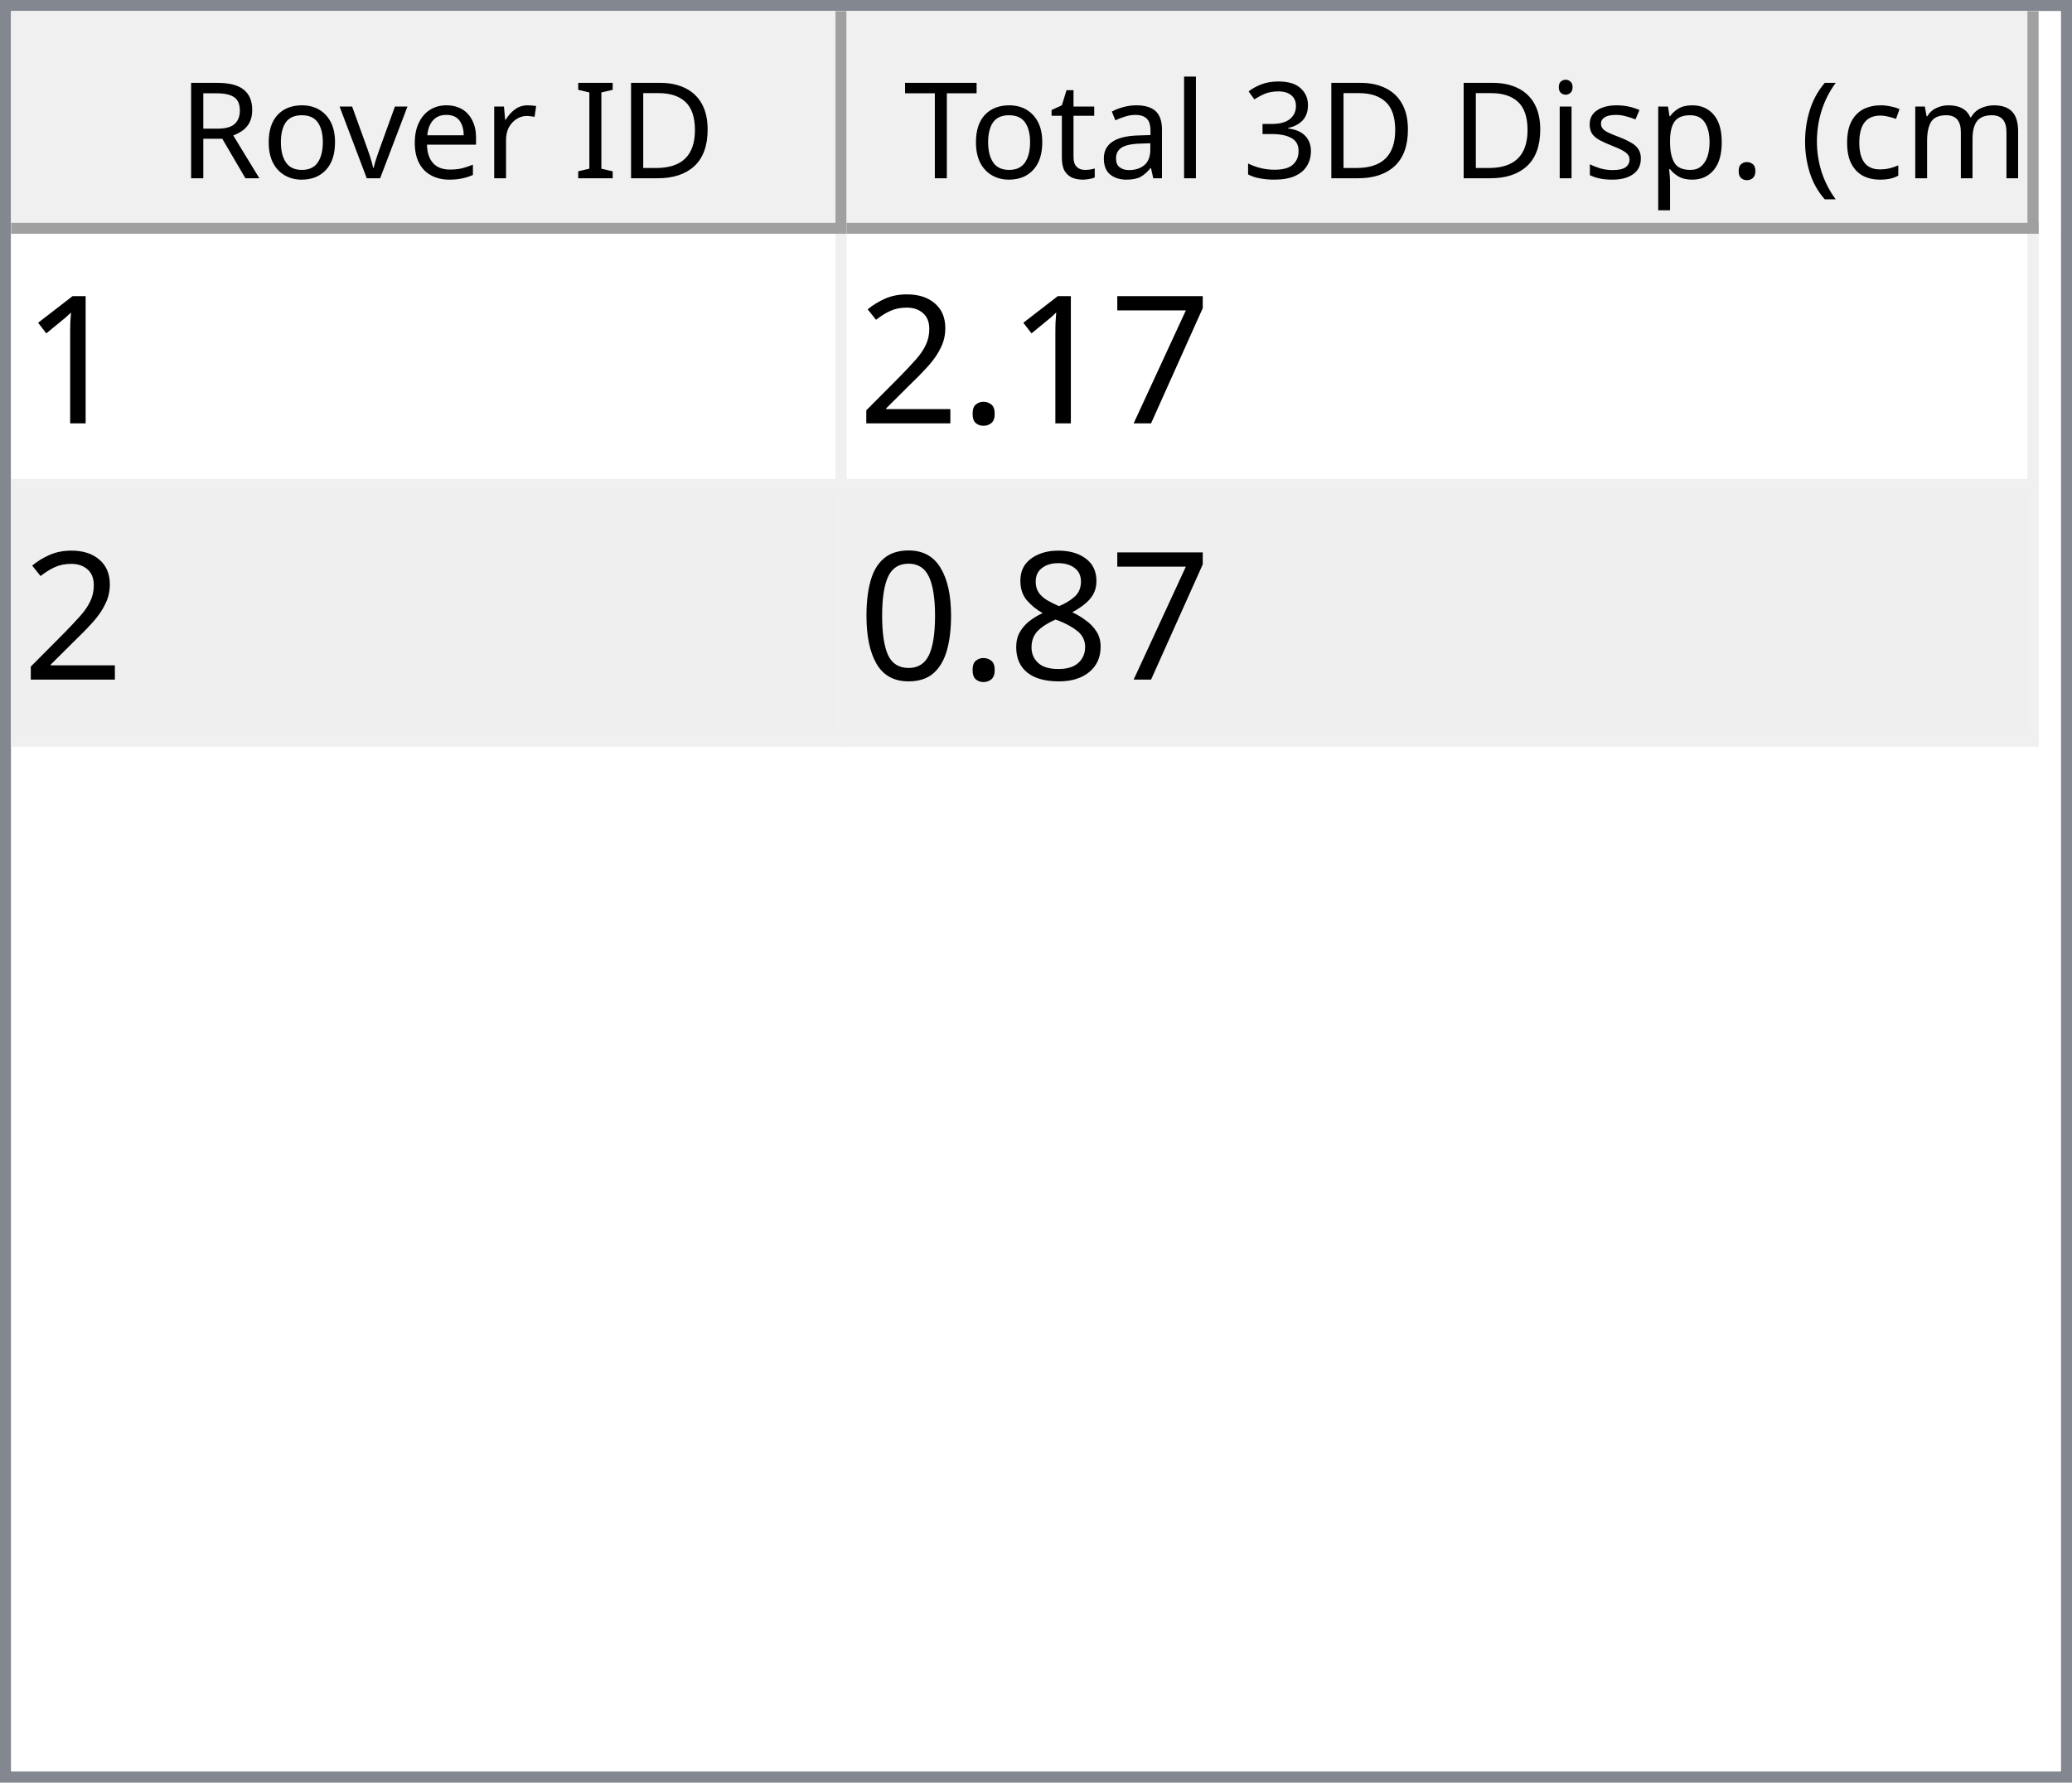
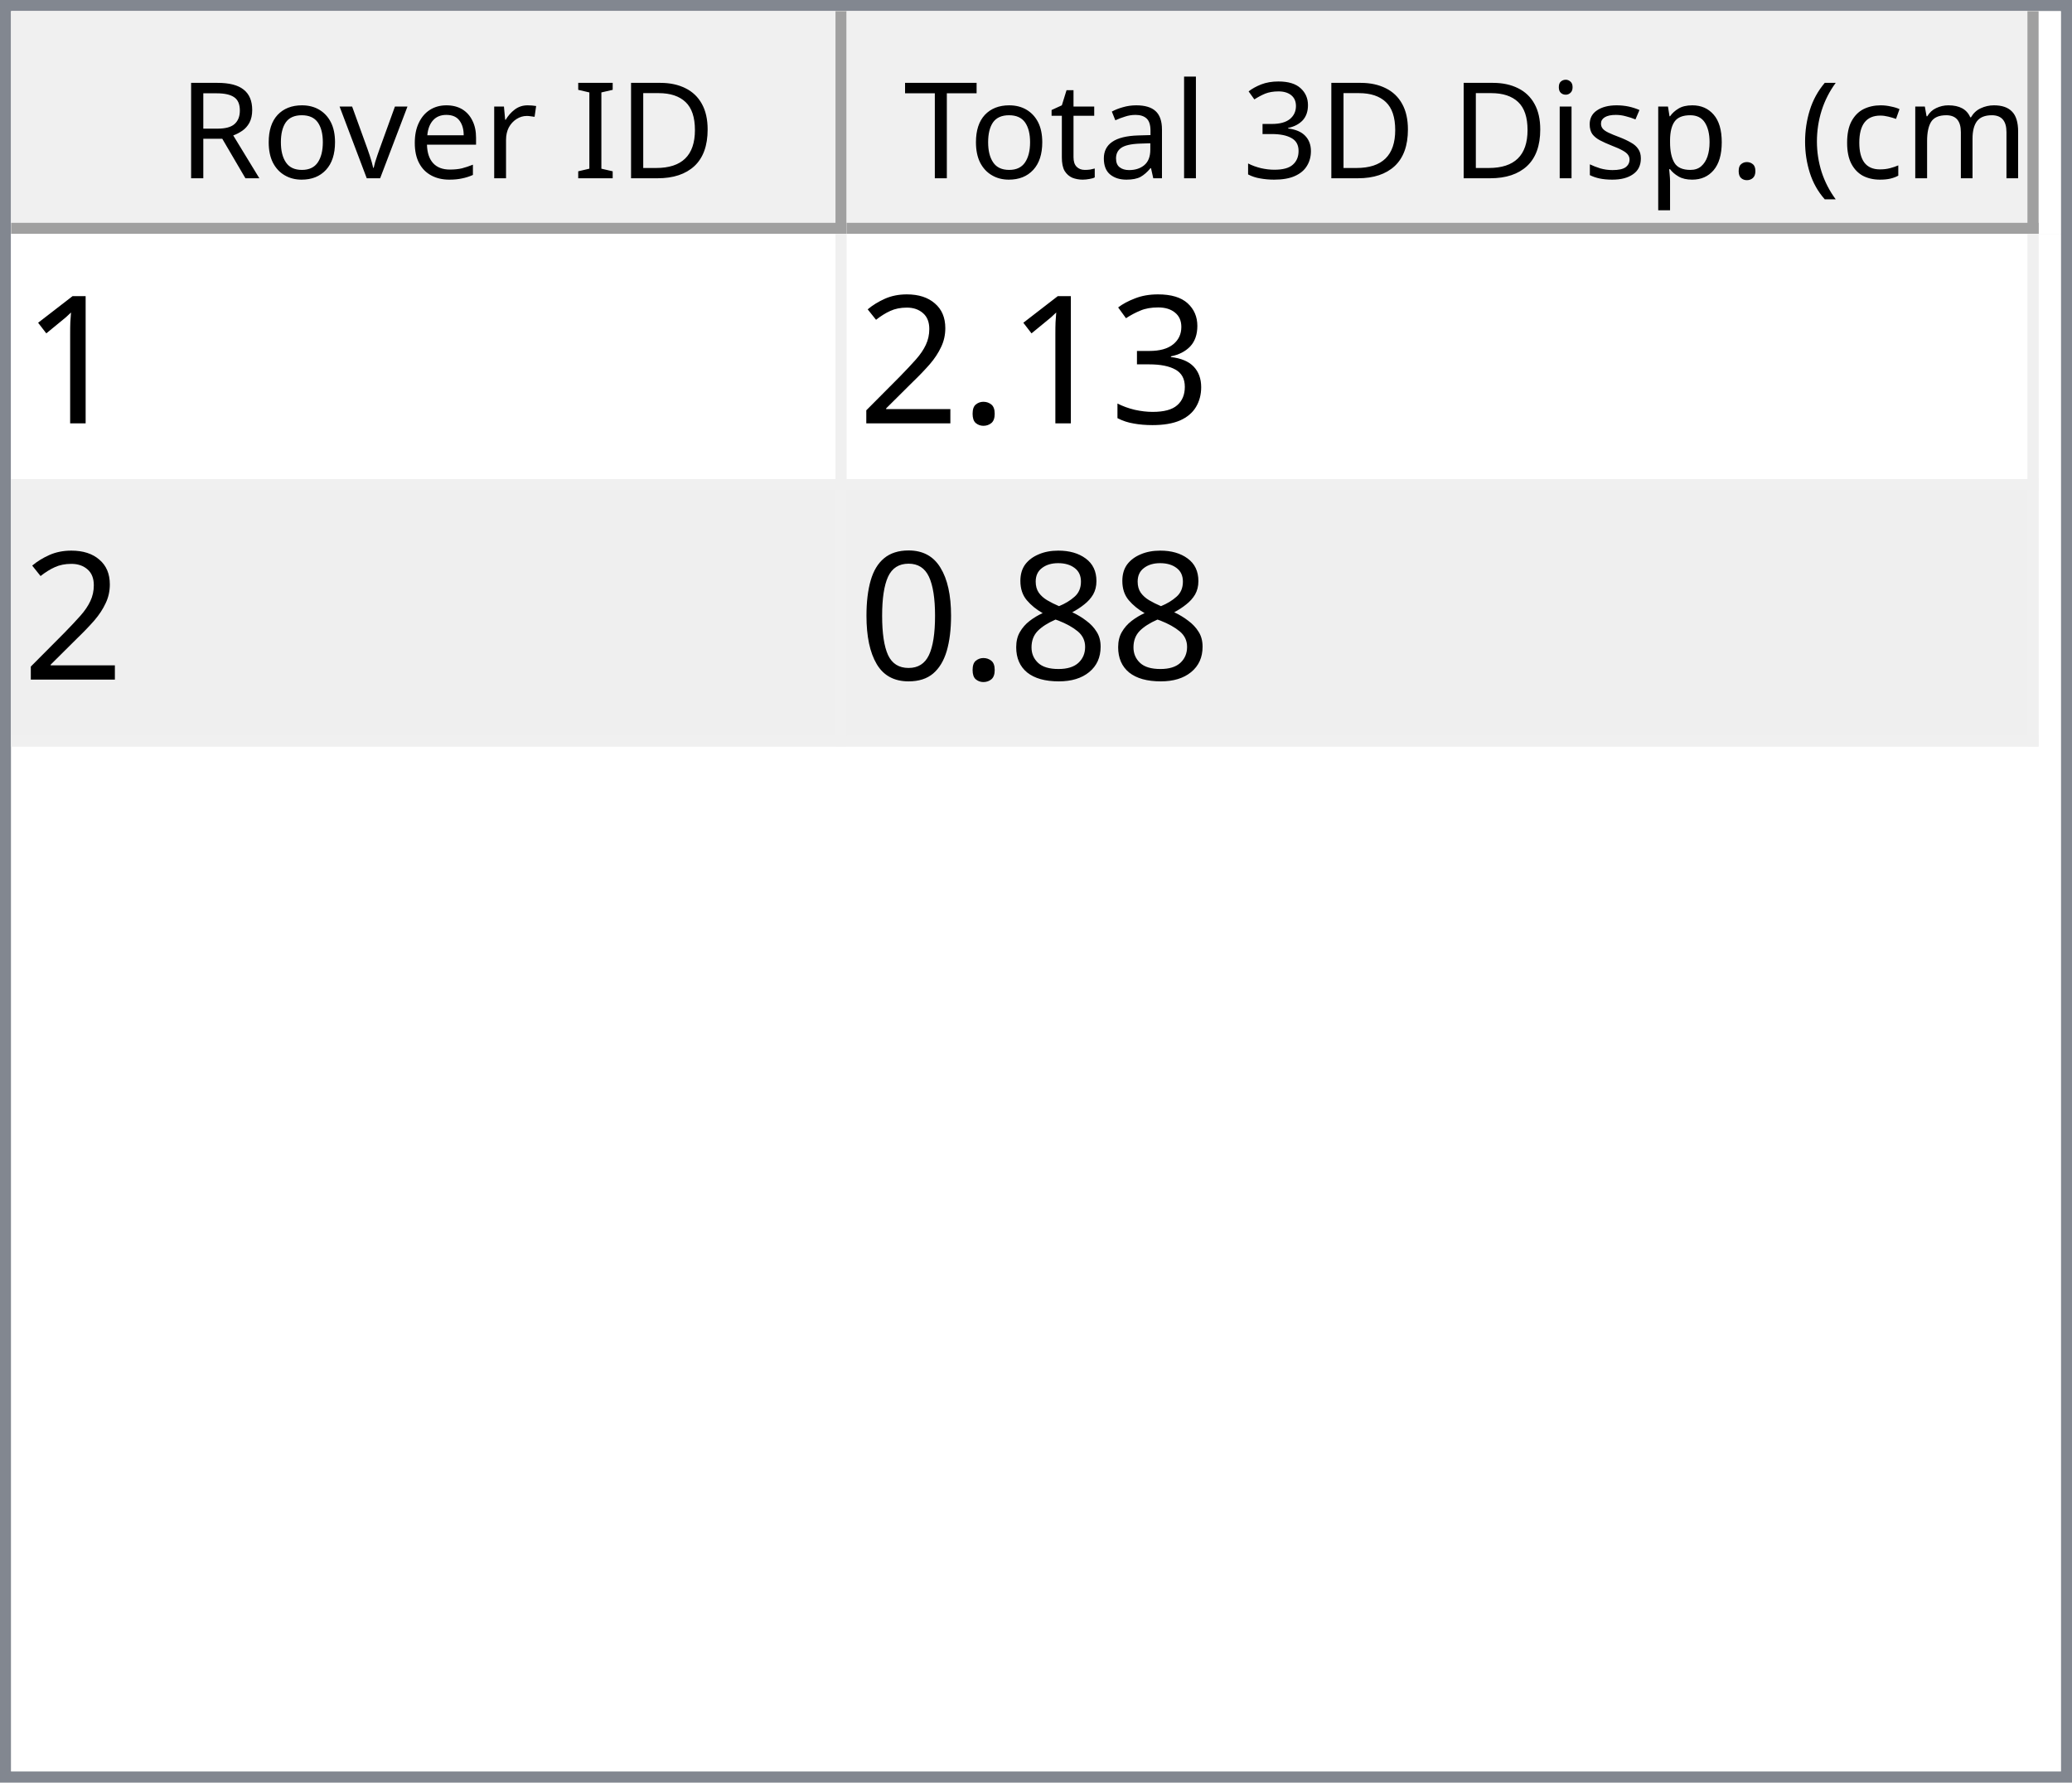
<svg xmlns="http://www.w3.org/2000/svg" style="fill-opacity:1; color-rendering:auto; color-interpolation:auto; text-rendering:auto; stroke:black; stroke-linecap:square; stroke-miterlimit:10; shape-rendering:auto; stroke-opacity:1; fill:black; stroke-dasharray:none; font-weight:normal; stroke-width:1; font-family:'Dialog'; font-style:normal; stroke-linejoin:miter; font-size:12px; stroke-dashoffset:0; image-rendering:auto;" width="186" height="160">
  <defs id="genericDefs" />
  <g>
    <defs id="defs1">
      <clipPath clipPathUnits="userSpaceOnUse" id="clipPath1">
        <path d="M0 0 L186 0 L186 160 L0 160 L0 0 Z" />
      </clipPath>
      <clipPath clipPathUnits="userSpaceOnUse" id="clipPath2">
        <path d="M0 0 L0 160 L186 160 L186 0 Z" />
      </clipPath>
      <clipPath clipPathUnits="userSpaceOnUse" id="clipPath3">
        <path d="M0 0 L0 20 L184 20 L184 0 Z" />
      </clipPath>
      <clipPath clipPathUnits="userSpaceOnUse" id="clipPath4">
        <path d="M0 0 L0 20 L75 20 L75 0 Z" />
      </clipPath>
      <clipPath clipPathUnits="userSpaceOnUse" id="clipPath5">
        <path d="M1 1 L1 19 L74 19 L74 1 Z" />
      </clipPath>
      <clipPath clipPathUnits="userSpaceOnUse" id="clipPath6">
        <path d="M0 0 L0 18 L73 18 L73 0 Z" />
      </clipPath>
      <clipPath clipPathUnits="userSpaceOnUse" id="clipPath7">
        <path d="M-0.5 -0.5 L-0.5 19.5 L74.5 19.5 L74.5 -0.5 Z" />
      </clipPath>
      <clipPath clipPathUnits="userSpaceOnUse" id="clipPath8">
        <path d="M0 0 L0 20 L107 20 L107 0 Z" />
      </clipPath>
      <clipPath clipPathUnits="userSpaceOnUse" id="clipPath9">
        <path d="M1 1 L1 19 L106 19 L106 1 Z" />
      </clipPath>
      <clipPath clipPathUnits="userSpaceOnUse" id="clipPath10">
        <path d="M0 0 L0 18 L105 18 L105 0 Z" />
      </clipPath>
      <clipPath clipPathUnits="userSpaceOnUse" id="clipPath11">
        <path d="M-0.5 -0.5 L-0.5 19.5 L106.5 19.5 L106.5 -0.5 Z" />
      </clipPath>
      <clipPath clipPathUnits="userSpaceOnUse" id="clipPath12">
        <path d="M0 0 L0 138 L184 138 L184 0 Z" />
      </clipPath>
      <clipPath clipPathUnits="userSpaceOnUse" id="clipPath13">
        <path d="M0 0 L0 46 L182 46 L182 0 Z" />
      </clipPath>
      <clipPath clipPathUnits="userSpaceOnUse" id="clipPath14">
        <path d="M-0.5 -0.5 L-0.5 45.5 L181.5 45.5 L181.5 -0.5 Z" />
      </clipPath>
      <clipPath clipPathUnits="userSpaceOnUse" id="clipPath15">
        <path d="M0 0 L0 22 L74 22 L74 0 Z" />
      </clipPath>
      <clipPath clipPathUnits="userSpaceOnUse" id="clipPath16">
        <path d="M0 0 L0 22 L106 22 L106 0 Z" />
      </clipPath>
      <font horiz-adv-x="64.551" id="font1">
        <font-face ascent="107.91" descent="25.098" units-per-em="100" style="font-style:normal; font-family:Segoe UI; font-weight:normal;" />
        <missing-glyph horiz-adv-x="64.551" d="M8.109 0 L8.109 68.266 L56.453 68.266 L56.453 0 L8.109 0 ZM15.328 7.234 L49.219 7.234 L49.219 61.031 L15.328 61.031 L15.328 7.234 Z" />
        <glyph unicode="D" horiz-adv-x="70.117" d="M9.188 0 L9.188 70.016 L28.516 70.016 Q65.531 70.016 65.531 35.891 Q65.531 19.672 55.25 9.836 Q44.969 0 27.734 0 L9.188 0 ZM17.391 62.594 L17.391 7.422 L27.828 7.422 Q41.609 7.422 49.273 14.797 Q56.938 22.172 56.938 35.688 Q56.938 62.594 28.328 62.594 L17.391 62.594 Z" />
        <glyph unicode="I" horiz-adv-x="26.611" d="M17.391 0 L9.188 0 L9.188 70.016 L17.391 70.016 L17.391 0 Z" />
        <glyph unicode=" " horiz-adv-x="27.393" d="" />
        <glyph unicode="r" horiz-adv-x="34.766" d="M34.188 41.891 Q32.078 43.5 28.125 43.5 Q23 43.5 19.555 38.672 Q16.109 33.844 16.109 25.484 L16.109 0 L8.109 0 L8.109 50 L16.109 50 L16.109 39.703 L16.312 39.703 Q18.016 44.969 21.531 47.922 Q25.047 50.875 29.391 50.875 Q32.516 50.875 34.188 50.203 L34.188 41.891 Z" />
        <glyph unicode="e" horiz-adv-x="52.295" d="M48.297 23 L12.984 23 Q13.188 14.656 17.484 10.109 Q21.781 5.562 29.297 5.562 Q37.75 5.562 44.828 11.141 L44.828 3.609 Q38.234 -1.172 27.391 -1.172 Q16.797 -1.172 10.742 5.641 Q4.688 12.453 4.688 24.812 Q4.688 36.469 11.305 43.82 Q17.922 51.172 27.734 51.172 Q37.547 51.172 42.922 44.828 Q48.297 38.484 48.297 27.203 L48.297 23 ZM40.094 29.781 Q40.047 36.719 36.75 40.578 Q33.453 44.438 27.594 44.438 Q21.922 44.438 17.969 40.383 Q14.016 36.328 13.094 29.781 L40.094 29.781 Z" />
        <glyph unicode="v" horiz-adv-x="47.9" d="M47.406 50 L27.484 0 L19.625 0 L0.688 50 L9.469 50 L22.172 13.672 Q23.578 9.672 23.922 6.688 L24.125 6.688 Q24.609 10.453 25.688 13.484 L38.969 50 L47.406 50 Z" />
        <glyph unicode="o" horiz-adv-x="58.594" d="M29 -1.172 Q17.922 -1.172 11.305 5.836 Q4.688 12.844 4.688 24.422 Q4.688 37.016 11.57 44.094 Q18.453 51.172 30.172 51.172 Q41.359 51.172 47.633 44.289 Q53.906 37.406 53.906 25.203 Q53.906 13.234 47.141 6.031 Q40.375 -1.172 29 -1.172 ZM29.594 44.438 Q21.875 44.438 17.383 39.188 Q12.891 33.938 12.891 24.703 Q12.891 15.828 17.43 10.695 Q21.969 5.562 29.594 5.562 Q37.359 5.562 41.531 10.594 Q45.703 15.625 45.703 24.906 Q45.703 34.281 41.531 39.359 Q37.359 44.438 29.594 44.438 Z" />
        <glyph unicode="R" horiz-adv-x="59.814" d="M59.375 0 L49.609 0 L37.891 19.625 Q36.281 22.359 34.766 24.289 Q33.25 26.219 31.664 27.438 Q30.078 28.656 28.25 29.219 Q26.422 29.781 24.125 29.781 L17.391 29.781 L17.391 0 L9.188 0 L9.188 70.016 L30.078 70.016 Q34.672 70.016 38.555 68.867 Q42.438 67.719 45.289 65.375 Q48.141 63.031 49.758 59.547 Q51.375 56.062 51.375 51.375 Q51.375 47.703 50.273 44.656 Q49.172 41.609 47.148 39.211 Q45.125 36.812 42.266 35.133 Q39.406 33.453 35.844 32.516 L35.844 32.328 Q37.594 31.547 38.891 30.547 Q40.188 29.547 41.359 28.18 Q42.531 26.812 43.68 25.078 Q44.828 23.344 46.234 21.047 L59.375 0 ZM17.391 62.594 L17.391 37.203 L28.516 37.203 Q31.594 37.203 34.203 38.133 Q36.812 39.062 38.719 40.797 Q40.625 42.531 41.703 45.047 Q42.781 47.562 42.781 50.688 Q42.781 56.297 39.141 59.445 Q35.5 62.594 28.609 62.594 L17.391 62.594 Z" />
        <glyph unicode=")" horiz-adv-x="30.176" d="M8.297 -15.922 L1.172 -15.922 Q16.406 2.344 16.406 26.812 Q16.406 51.469 1.078 70.016 L8.297 70.016 Q23.531 52.156 23.531 26.703 Q23.531 1.375 8.297 -15.922 Z" />
        <glyph unicode="m" horiz-adv-x="86.133" d="M79.109 0 L71.094 0 L71.094 28.719 Q71.094 37.016 68.531 40.727 Q65.969 44.438 59.906 44.438 Q54.781 44.438 51.195 39.75 Q47.609 35.062 47.609 28.516 L47.609 0 L39.594 0 L39.594 29.688 Q39.594 44.438 28.219 44.438 Q22.953 44.438 19.531 40.016 Q16.109 35.594 16.109 28.516 L16.109 0 L8.109 0 L8.109 50 L16.109 50 L16.109 42.094 L16.312 42.094 Q21.625 51.172 31.844 51.172 Q36.969 51.172 40.773 48.312 Q44.578 45.453 46 40.828 Q51.562 51.172 62.594 51.172 Q79.109 51.172 79.109 30.812 L79.109 0 Z" />
        <glyph unicode="c" horiz-adv-x="46.191" d="M42.188 2.297 Q36.422 -1.172 28.516 -1.172 Q17.828 -1.172 11.258 5.789 Q4.688 12.75 4.688 23.828 Q4.688 36.188 11.766 43.68 Q18.844 51.172 30.672 51.172 Q37.25 51.172 42.281 48.734 L42.281 40.531 Q36.719 44.438 30.375 44.438 Q22.703 44.438 17.797 38.945 Q12.891 33.453 12.891 24.516 Q12.891 15.719 17.508 10.641 Q22.125 5.562 29.891 5.562 Q36.422 5.562 42.188 9.906 L42.188 2.297 Z" />
        <glyph unicode="(" horiz-adv-x="30.176" d="M29.109 -15.922 L21.969 -15.922 Q6.844 1.375 6.844 26.703 Q6.844 52.156 21.969 70.016 L29.203 70.016 Q13.875 51.469 13.875 26.812 Q13.875 2.344 29.109 -15.922 Z" />
        <glyph unicode="." horiz-adv-x="21.68" d="M10.891 -1.078 Q8.641 -1.078 7.055 0.539 Q5.469 2.156 5.469 4.391 Q5.469 6.641 7.055 8.273 Q8.641 9.906 10.891 9.906 Q13.188 9.906 14.797 8.273 Q16.406 6.641 16.406 4.391 Q16.406 2.156 14.797 0.539 Q13.188 -1.078 10.891 -1.078 Z" />
        <glyph unicode="p" horiz-adv-x="58.789" d="M16.312 7.234 L16.109 7.234 L16.109 -23 L8.109 -23 L8.109 50 L16.109 50 L16.109 41.219 L16.312 41.219 Q22.219 51.172 33.594 51.172 Q43.266 51.172 48.688 44.461 Q54.109 37.75 54.109 26.469 Q54.109 13.922 48 6.375 Q41.891 -1.172 31.297 -1.172 Q21.578 -1.172 16.312 7.234 ZM16.109 27.391 L16.109 20.406 Q16.109 14.203 20.141 9.883 Q24.172 5.562 30.375 5.562 Q37.641 5.562 41.773 11.133 Q45.906 16.703 45.906 26.609 Q45.906 34.969 42.047 39.703 Q38.188 44.438 31.594 44.438 Q24.609 44.438 20.359 39.578 Q16.109 34.719 16.109 27.391 Z" />
        <glyph unicode="s" horiz-adv-x="42.432" d="M5.078 1.812 L5.078 10.406 Q11.625 5.562 19.484 5.562 Q30.031 5.562 30.031 12.594 Q30.031 14.594 29.125 15.992 Q28.219 17.391 26.68 18.461 Q25.141 19.531 23.07 20.383 Q21 21.234 18.609 22.172 Q15.281 23.484 12.766 24.828 Q10.25 26.172 8.57 27.859 Q6.891 29.547 6.031 31.695 Q5.172 33.844 5.172 36.719 Q5.172 40.234 6.789 42.945 Q8.406 45.656 11.086 47.484 Q13.766 49.312 17.211 50.242 Q20.656 51.172 24.312 51.172 Q30.812 51.172 35.938 48.922 L35.938 40.828 Q30.422 44.438 23.25 44.438 Q21 44.438 19.195 43.922 Q17.391 43.406 16.094 42.477 Q14.797 41.547 14.086 40.258 Q13.375 38.969 13.375 37.406 Q13.375 35.453 14.086 34.133 Q14.797 32.812 16.164 31.789 Q17.531 30.766 19.484 29.938 Q21.438 29.109 23.922 28.125 Q27.25 26.859 29.883 25.516 Q32.516 24.172 34.375 22.484 Q36.234 20.797 37.234 18.602 Q38.234 16.406 38.234 13.375 Q38.234 9.672 36.602 6.938 Q34.969 4.203 32.234 2.398 Q29.5 0.594 25.93 -0.289 Q22.359 -1.172 18.453 -1.172 Q10.75 -1.172 5.078 1.812 Z" />
        <glyph unicode="i" horiz-adv-x="24.219" d="M12.203 62.703 Q10.062 62.703 8.547 64.164 Q7.031 65.625 7.031 67.875 Q7.031 70.125 8.547 71.609 Q10.062 73.094 12.203 73.094 Q14.406 73.094 15.945 71.609 Q17.484 70.125 17.484 67.875 Q17.484 65.719 15.945 64.211 Q14.406 62.703 12.203 62.703 ZM16.109 0 L8.109 0 L8.109 50 L16.109 50 L16.109 0 Z" />
        <glyph unicode="3" horiz-adv-x="53.906" d="M46.531 19.828 Q46.531 15.094 44.75 11.211 Q42.969 7.328 39.719 4.57 Q36.469 1.812 31.93 0.297 Q27.391 -1.219 21.922 -1.219 Q11.922 -1.219 6 2.594 L6 11.188 Q13.094 5.609 22.219 5.609 Q25.875 5.609 28.828 6.539 Q31.781 7.469 33.906 9.227 Q36.031 10.984 37.18 13.477 Q38.328 15.969 38.328 19.094 Q38.328 32.812 18.797 32.812 L12.984 32.812 L12.984 39.594 L18.5 39.594 Q35.797 39.594 35.797 52.484 Q35.797 64.406 22.609 64.406 Q15.188 64.406 8.688 59.422 L8.688 67.188 Q15.375 71.188 24.609 71.188 Q29 71.188 32.57 69.969 Q36.141 68.75 38.68 66.555 Q41.219 64.359 42.609 61.281 Q44 58.203 44 54.5 Q44 40.672 30.031 36.719 L30.031 36.531 Q33.594 36.141 36.625 34.797 Q39.656 33.453 41.852 31.305 Q44.047 29.156 45.289 26.25 Q46.531 23.344 46.531 19.828 Z" />
        <glyph unicode="l" horiz-adv-x="24.219" d="M16.109 0 L8.109 0 L8.109 74.031 L16.109 74.031 L16.109 0 Z" />
        <glyph unicode="a" horiz-adv-x="50.879" d="M43.891 0 L35.891 0 L35.891 7.812 L35.688 7.812 Q30.469 -1.172 20.312 -1.172 Q12.844 -1.172 8.617 2.781 Q4.391 6.734 4.391 13.281 Q4.391 27.297 20.906 29.594 L35.891 31.688 Q35.891 44.438 25.594 44.438 Q16.547 44.438 9.281 38.281 L9.281 46.484 Q16.656 51.172 26.266 51.172 Q43.891 51.172 43.891 32.516 L43.891 0 ZM35.891 25.297 L23.828 23.641 Q18.266 22.859 15.43 20.875 Q12.594 18.891 12.594 13.875 Q12.594 10.203 15.211 7.883 Q17.828 5.562 22.172 5.562 Q28.125 5.562 32.008 9.742 Q35.891 13.922 35.891 20.312 L35.891 25.297 Z" />
        <glyph unicode="t" horiz-adv-x="33.887" d="M31.297 0.484 Q28.469 -1.078 23.828 -1.078 Q10.688 -1.078 10.688 13.578 L10.688 43.172 L2.094 43.172 L2.094 50 L10.688 50 L10.688 62.203 L18.703 64.797 L18.703 50 L31.297 50 L31.297 43.172 L18.703 43.172 L18.703 14.984 Q18.703 9.969 20.414 7.82 Q22.125 5.672 26.078 5.672 Q29.109 5.672 31.297 7.328 L31.297 0.484 Z" />
        <glyph unicode="T" horiz-adv-x="52.393" d="M50.594 62.594 L30.375 62.594 L30.375 0 L22.172 0 L22.172 62.594 L2 62.594 L2 70.016 L50.594 70.016 L50.594 62.594 Z" />
      </font>
      <font horiz-adv-x="75.0" id="font2">
        <font-face ascent="100.537" descent="21.973" units-per-em="100" style="font-style:normal; font-family:sans-serif; font-weight:normal;" />
        <missing-glyph horiz-adv-x="75.0" d="M12.5 0 L12.5 62.5 L62.5 62.5 L62.5 0 L12.5 0 ZM14.062 1.562 L60.938 1.562 L60.938 60.938 L14.062 60.938 L14.062 1.562 Z" />
        <glyph unicode="1" horiz-adv-x="55.615" d="M37.25 0 L28.469 0 L28.469 56 Q25.297 52.984 20.141 49.953 Q14.984 46.922 10.891 45.406 L10.891 53.906 Q18.266 57.375 23.781 62.305 Q29.297 67.234 31.594 71.875 L37.25 71.875 L37.25 0 Z" />
-         <glyph unicode="7" horiz-adv-x="55.615" d="M4.734 62.203 L4.734 70.656 L51.078 70.656 L51.078 63.812 Q44.234 56.547 37.523 44.484 Q30.812 32.422 27.156 19.672 Q24.516 10.688 23.781 0 L14.75 0 Q14.891 8.453 18.062 20.414 Q21.234 32.375 27.172 43.484 Q33.109 54.594 39.797 62.203 L4.734 62.203 Z" />
+         <glyph unicode="3" horiz-adv-x="55.615" d="M4.203 18.891 L12.984 20.062 Q14.5 12.594 18.141 9.297 Q21.781 6 27 6 Q33.203 6 37.477 10.297 Q41.75 14.594 41.75 20.953 Q41.75 27 37.797 30.93 Q33.844 34.859 27.734 34.859 Q25.25 34.859 21.531 33.891 L22.516 41.609 Q23.391 41.5 23.922 41.5 Q29.547 41.5 34.039 44.43 Q38.531 47.359 38.531 53.469 Q38.531 58.297 35.258 61.477 Q31.984 64.656 26.812 64.656 Q21.688 64.656 18.266 61.43 Q14.844 58.203 13.875 51.766 L5.078 53.328 Q6.688 62.156 12.398 67.016 Q18.109 71.875 26.609 71.875 Q32.469 71.875 37.398 69.359 Q42.328 66.844 44.945 62.5 Q47.562 58.156 47.562 53.266 Q47.562 48.641 45.07 44.828 Q42.578 41.016 37.703 38.766 Q44.047 37.312 47.562 32.695 Q51.078 28.078 51.078 21.141 Q51.078 11.766 44.242 5.25 Q37.406 -1.266 26.953 -1.266 Q17.531 -1.266 11.305 4.352 Q5.078 9.969 4.203 18.891 Z" />
        <glyph unicode="." horiz-adv-x="27.783" d="M9.078 0 L9.078 10.016 L19.094 10.016 L19.094 0 L9.078 0 Z" />
        <glyph unicode="2" horiz-adv-x="55.615" d="M50.344 8.453 L50.344 0 L3.031 0 Q2.938 3.172 4.047 6.109 Q5.859 10.938 9.836 15.625 Q13.812 20.312 21.344 26.469 Q33.016 36.031 37.117 41.625 Q41.219 47.219 41.219 52.203 Q41.219 57.422 37.477 61.008 Q33.734 64.594 27.734 64.594 Q21.391 64.594 17.578 60.789 Q13.766 56.984 13.719 50.25 L4.688 51.172 Q5.609 61.281 11.664 66.578 Q17.719 71.875 27.938 71.875 Q38.234 71.875 44.242 66.164 Q50.25 60.453 50.25 52 Q50.25 47.703 48.492 43.555 Q46.734 39.406 42.656 34.812 Q38.578 30.219 29.109 22.219 Q21.188 15.578 18.945 13.211 Q16.703 10.844 15.234 8.453 L50.344 8.453 Z" />
        <glyph unicode="8" horiz-adv-x="55.615" d="M17.672 38.812 Q12.203 40.828 9.57 44.539 Q6.938 48.25 6.938 53.422 Q6.938 61.234 12.555 66.555 Q18.172 71.875 27.484 71.875 Q36.859 71.875 42.578 66.43 Q48.297 60.984 48.297 53.172 Q48.297 48.188 45.68 44.508 Q43.062 40.828 37.75 38.812 Q44.344 36.672 47.781 31.883 Q51.219 27.094 51.219 20.453 Q51.219 11.281 44.727 5.031 Q38.234 -1.219 27.641 -1.219 Q17.047 -1.219 10.547 5.055 Q4.047 11.328 4.047 20.703 Q4.047 27.688 7.594 32.398 Q11.141 37.109 17.672 38.812 ZM15.922 53.719 Q15.922 48.641 19.195 45.414 Q22.469 42.188 27.688 42.188 Q32.766 42.188 36.016 45.383 Q39.266 48.578 39.266 53.219 Q39.266 58.062 35.914 61.359 Q32.562 64.656 27.594 64.656 Q22.562 64.656 19.242 61.43 Q15.922 58.203 15.922 53.719 ZM13.094 20.656 Q13.094 16.891 14.875 13.375 Q16.656 9.859 20.172 7.93 Q23.688 6 27.734 6 Q34.031 6 38.133 10.055 Q42.234 14.109 42.234 20.359 Q42.234 26.703 38.016 30.859 Q33.797 35.016 27.438 35.016 Q21.234 35.016 17.164 30.914 Q13.094 26.812 13.094 20.656 Z" />
        <glyph unicode="0" horiz-adv-x="55.615" d="M4.156 35.297 Q4.156 48 6.766 55.742 Q9.375 63.484 14.523 67.68 Q19.672 71.875 27.484 71.875 Q33.25 71.875 37.594 69.555 Q41.938 67.234 44.773 62.867 Q47.609 58.5 49.219 52.227 Q50.828 45.953 50.828 35.297 Q50.828 22.703 48.242 14.969 Q45.656 7.234 40.508 3.008 Q35.359 -1.219 27.484 -1.219 Q17.141 -1.219 11.234 6.203 Q4.156 15.141 4.156 35.297 ZM13.188 35.297 Q13.188 17.672 17.312 11.836 Q21.438 6 27.484 6 Q33.547 6 37.672 11.859 Q41.797 17.719 41.797 35.297 Q41.797 52.984 37.672 58.789 Q33.547 64.594 27.391 64.594 Q21.344 64.594 17.719 59.469 Q13.188 52.938 13.188 35.297 Z" />
      </font>
    </defs>
    <g style="fill:white; stroke:white;">
      <rect x="0" y="0" width="186" style="clip-path:url(#clipPath1); stroke:none;" height="160" />
    </g>
    <g style="fill:white; text-rendering:optimizeSpeed; color-rendering:optimizeSpeed; image-rendering:optimizeSpeed; shape-rendering:crispEdges; stroke:white; color-interpolation:sRGB;">
      <rect x="0" width="186" height="160" y="0" style="stroke:none;" />
      <path style="stroke:none;" d="M0 160 L186 160 L186 0 L0 0 Z" />
    </g>
    <g style="fill:rgb(240,240,240); font-family:'Segoe UI'; stroke:rgb(240,240,240);">
      <rect x="0" y="0" width="186" style="clip-path:url(#clipPath2); stroke:none;" height="160" />
    </g>
    <g style="fill:rgb(130,135,144); font-family:'Segoe UI'; stroke:rgb(130,135,144);">
      <path d="M0 0 L186 0 L186 160 L0 160 L0 0 ZM1 1 L185 1 L185 159 L1 159 L1 1 Z" style="fill-rule:evenodd; clip-path:url(#clipPath2); stroke:none;" />
    </g>
    <g style="fill:white; font-family:'Segoe UI'; stroke:white;" transform="translate(1,1)">
      <rect x="0" y="0" width="184" style="clip-path:url(#clipPath3); stroke:none;" height="20" />
    </g>
    <g style="fill:rgb(240,240,240); font-family:'Segoe UI'; stroke:rgb(240,240,240);" transform="translate(1,1)">
      <rect x="0" y="0" width="75" style="clip-path:url(#clipPath4); stroke:none;" height="20" />
    </g>
    <g style="font-family:'Segoe UI';" transform="translate(2,2)">
      <text x="14" xml:space="preserve" y="14" style="clip-path:url(#clipPath6); stroke:none;">Rover ID</text>
    </g>
    <g style="fill:rgb(160,160,160); font-family:'Segoe UI'; stroke:rgb(160,160,160); stroke-linejoin:bevel;" transform="translate(1.5,1.5)">
      <line x1="74" x2="74" y1="0" style="fill:none; clip-path:url(#clipPath7);" y2="19" />
    </g>
    <g style="fill:rgb(160,160,160); font-family:'Segoe UI'; stroke:rgb(160,160,160); stroke-linejoin:bevel;" transform="matrix(1,0,0,1,1,1) translate(0.5,0.5)">
      <line x1="0" x2="74" y1="19" style="fill:none; clip-path:url(#clipPath7);" y2="19" />
    </g>
    <g style="fill:rgb(240,240,240); font-family:'Segoe UI'; stroke:rgb(240,240,240);" transform="translate(76,1)">
      <rect x="0" y="0" width="107" style="clip-path:url(#clipPath8); stroke:none;" height="20" />
    </g>
    <g style="font-family:'Segoe UI';" transform="translate(77,2)">
      <text x="1" xml:space="preserve" y="14" style="clip-path:url(#clipPath10); stroke:none;"> Total 3D Disp. (cm)</text>
    </g>
    <g style="fill:rgb(160,160,160); font-family:'Segoe UI'; stroke:rgb(160,160,160); stroke-linejoin:bevel;" transform="translate(76.5,1.5)">
      <line x1="106" x2="106" y1="0" style="fill:none; clip-path:url(#clipPath11);" y2="19" />
    </g>
    <g style="fill:rgb(160,160,160); font-family:'Segoe UI'; stroke:rgb(160,160,160); stroke-linejoin:bevel;" transform="matrix(1,0,0,1,76,1) translate(0.5,0.5)">
      <line x1="0" x2="106" y1="19" style="fill:none; clip-path:url(#clipPath11);" y2="19" />
    </g>
    <g style="fill:white; font-family:'Segoe UI'; stroke:white;" transform="translate(1,21)">
      <rect x="0" y="0" width="184" style="clip-path:url(#clipPath12); stroke:none;" height="138" />
    </g>
    <g style="fill:rgb(240,240,240); font-size:16px; font-family:sans-serif; stroke:rgb(240,240,240);" transform="translate(1,21)">
      <rect x="0" y="0" width="182" style="clip-path:url(#clipPath13); stroke:none;" height="46" />
      <line transform="translate(0.5,0.5)" x1="0" x2="181" y1="22" style="clip-path:url(#clipPath14); fill:none; stroke-linejoin:bevel;" y2="22" />
    </g>
    <g transform="matrix(1,0,0,1,1,21) translate(0.5,0.5)" style="fill:rgb(240,240,240); font-size:16px; font-family:sans-serif; stroke:rgb(240,240,240); stroke-linejoin:bevel;">
      <line x1="0" x2="181" y1="45" style="fill:none; clip-path:url(#clipPath14);" y2="45" />
    </g>
    <g transform="matrix(1,0,0,1,1,21) translate(0.5,0.5)" style="fill:rgb(240,240,240); font-size:16px; font-family:sans-serif; stroke:rgb(240,240,240); stroke-linejoin:bevel;">
      <line x1="74" x2="74" y1="0" style="fill:none; clip-path:url(#clipPath14);" y2="45" />
    </g>
    <g transform="matrix(1,0,0,1,1,21) translate(0.5,0.5)" style="fill:rgb(240,240,240); font-size:16px; font-family:sans-serif; stroke:rgb(240,240,240); stroke-linejoin:bevel;">
      <line x1="181" x2="181" y1="0" style="fill:none; clip-path:url(#clipPath14);" y2="45" />
    </g>
    <g style="fill:white; font-size:16px; font-family:sans-serif; stroke:white;" transform="matrix(1,0,0,1,1,21)">
      <rect x="0" y="0" width="74" style="clip-path:url(#clipPath15); stroke:none;" height="22" />
      <text x="1" y="17" style="fill:black; clip-path:url(#clipPath15); stroke:none;" xml:space="preserve">1</text>
    </g>
    <g style="fill:white; font-size:16px; font-family:sans-serif; stroke:white;" transform="matrix(1,0,0,1,1,21) translate(75,0)">
      <rect x="0" y="0" width="106" style="clip-path:url(#clipPath16); stroke:none;" height="22" />
-       <text x="1" y="17" style="fill:black; clip-path:url(#clipPath16); stroke:none;" xml:space="preserve">2.17</text>
+       <text x="1" y="17" style="fill:black; clip-path:url(#clipPath16); stroke:none;" xml:space="preserve">2.13</text>
    </g>
    <g style="fill:rgb(239,239,239); font-size:16px; font-family:sans-serif; stroke:rgb(239,239,239);" transform="matrix(1,0,0,1,1,21) translate(0,23)">
      <rect x="0" y="0" width="74" style="clip-path:url(#clipPath15); stroke:none;" height="22" />
      <text x="1" y="17" style="fill:black; clip-path:url(#clipPath15); stroke:none;" xml:space="preserve">2</text>
    </g>
    <g style="fill:rgb(239,239,239); font-size:16px; font-family:sans-serif; stroke:rgb(239,239,239);" transform="matrix(1,0,0,1,1,21) translate(75,23)">
      <rect x="0" y="0" width="106" style="clip-path:url(#clipPath16); stroke:none;" height="22" />
-       <text x="1" y="17" style="fill:black; clip-path:url(#clipPath16); stroke:none;" xml:space="preserve">0.87</text>
+       <text x="1" y="17" style="fill:black; clip-path:url(#clipPath16); stroke:none;" xml:space="preserve">0.88</text>
    </g>
  </g>
</svg>
